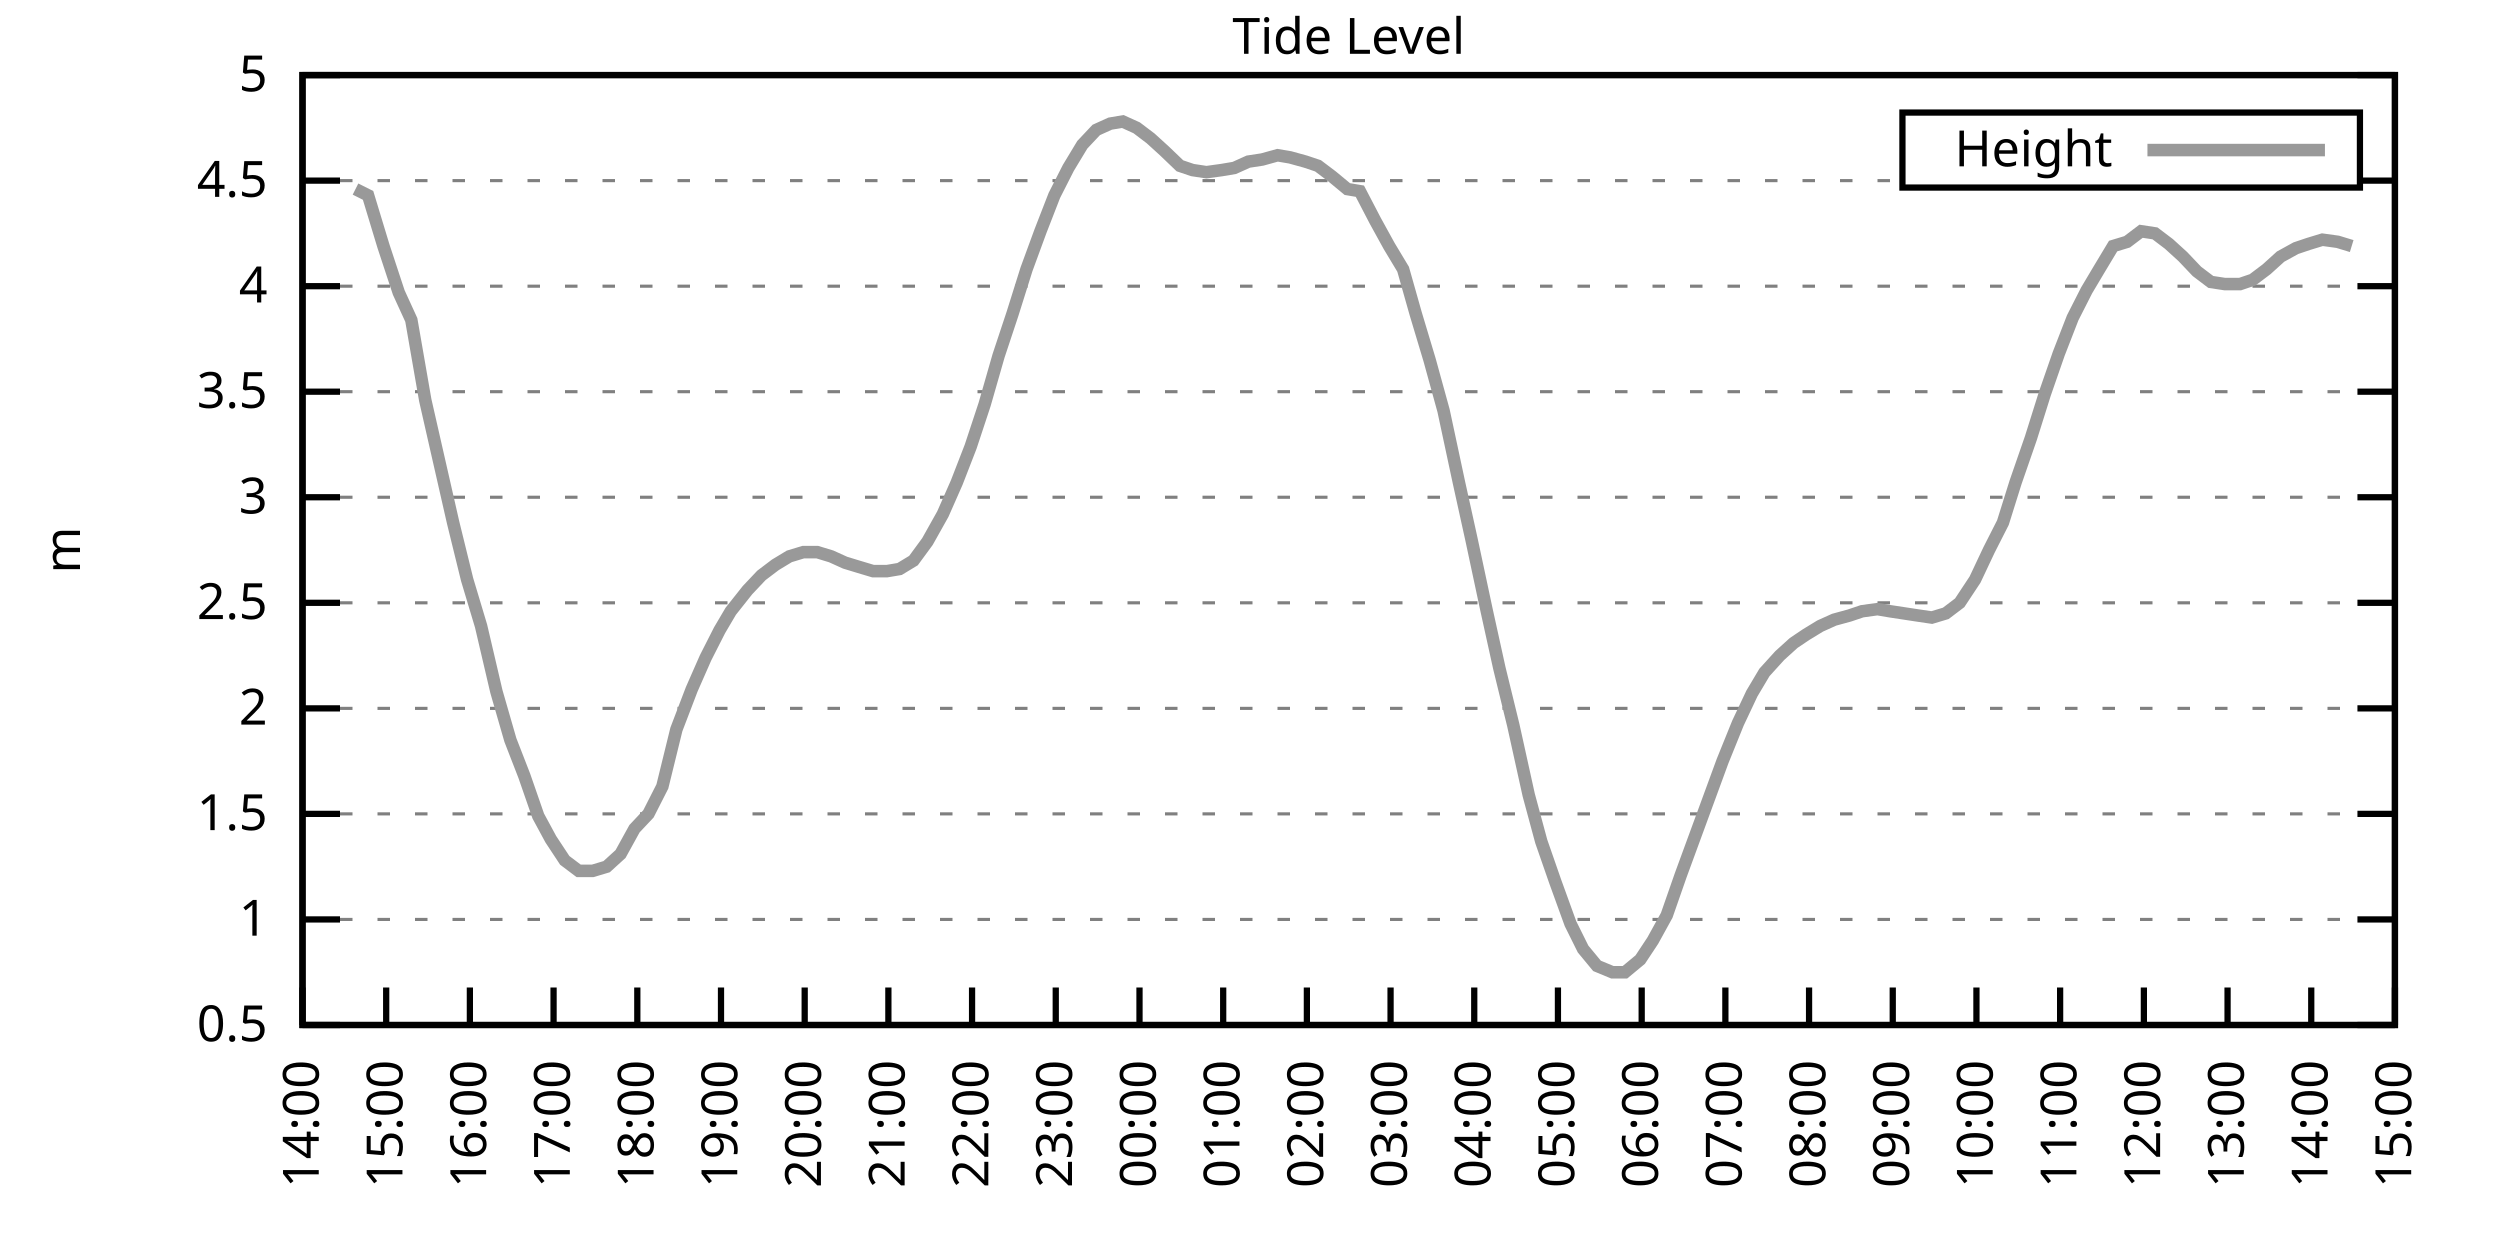
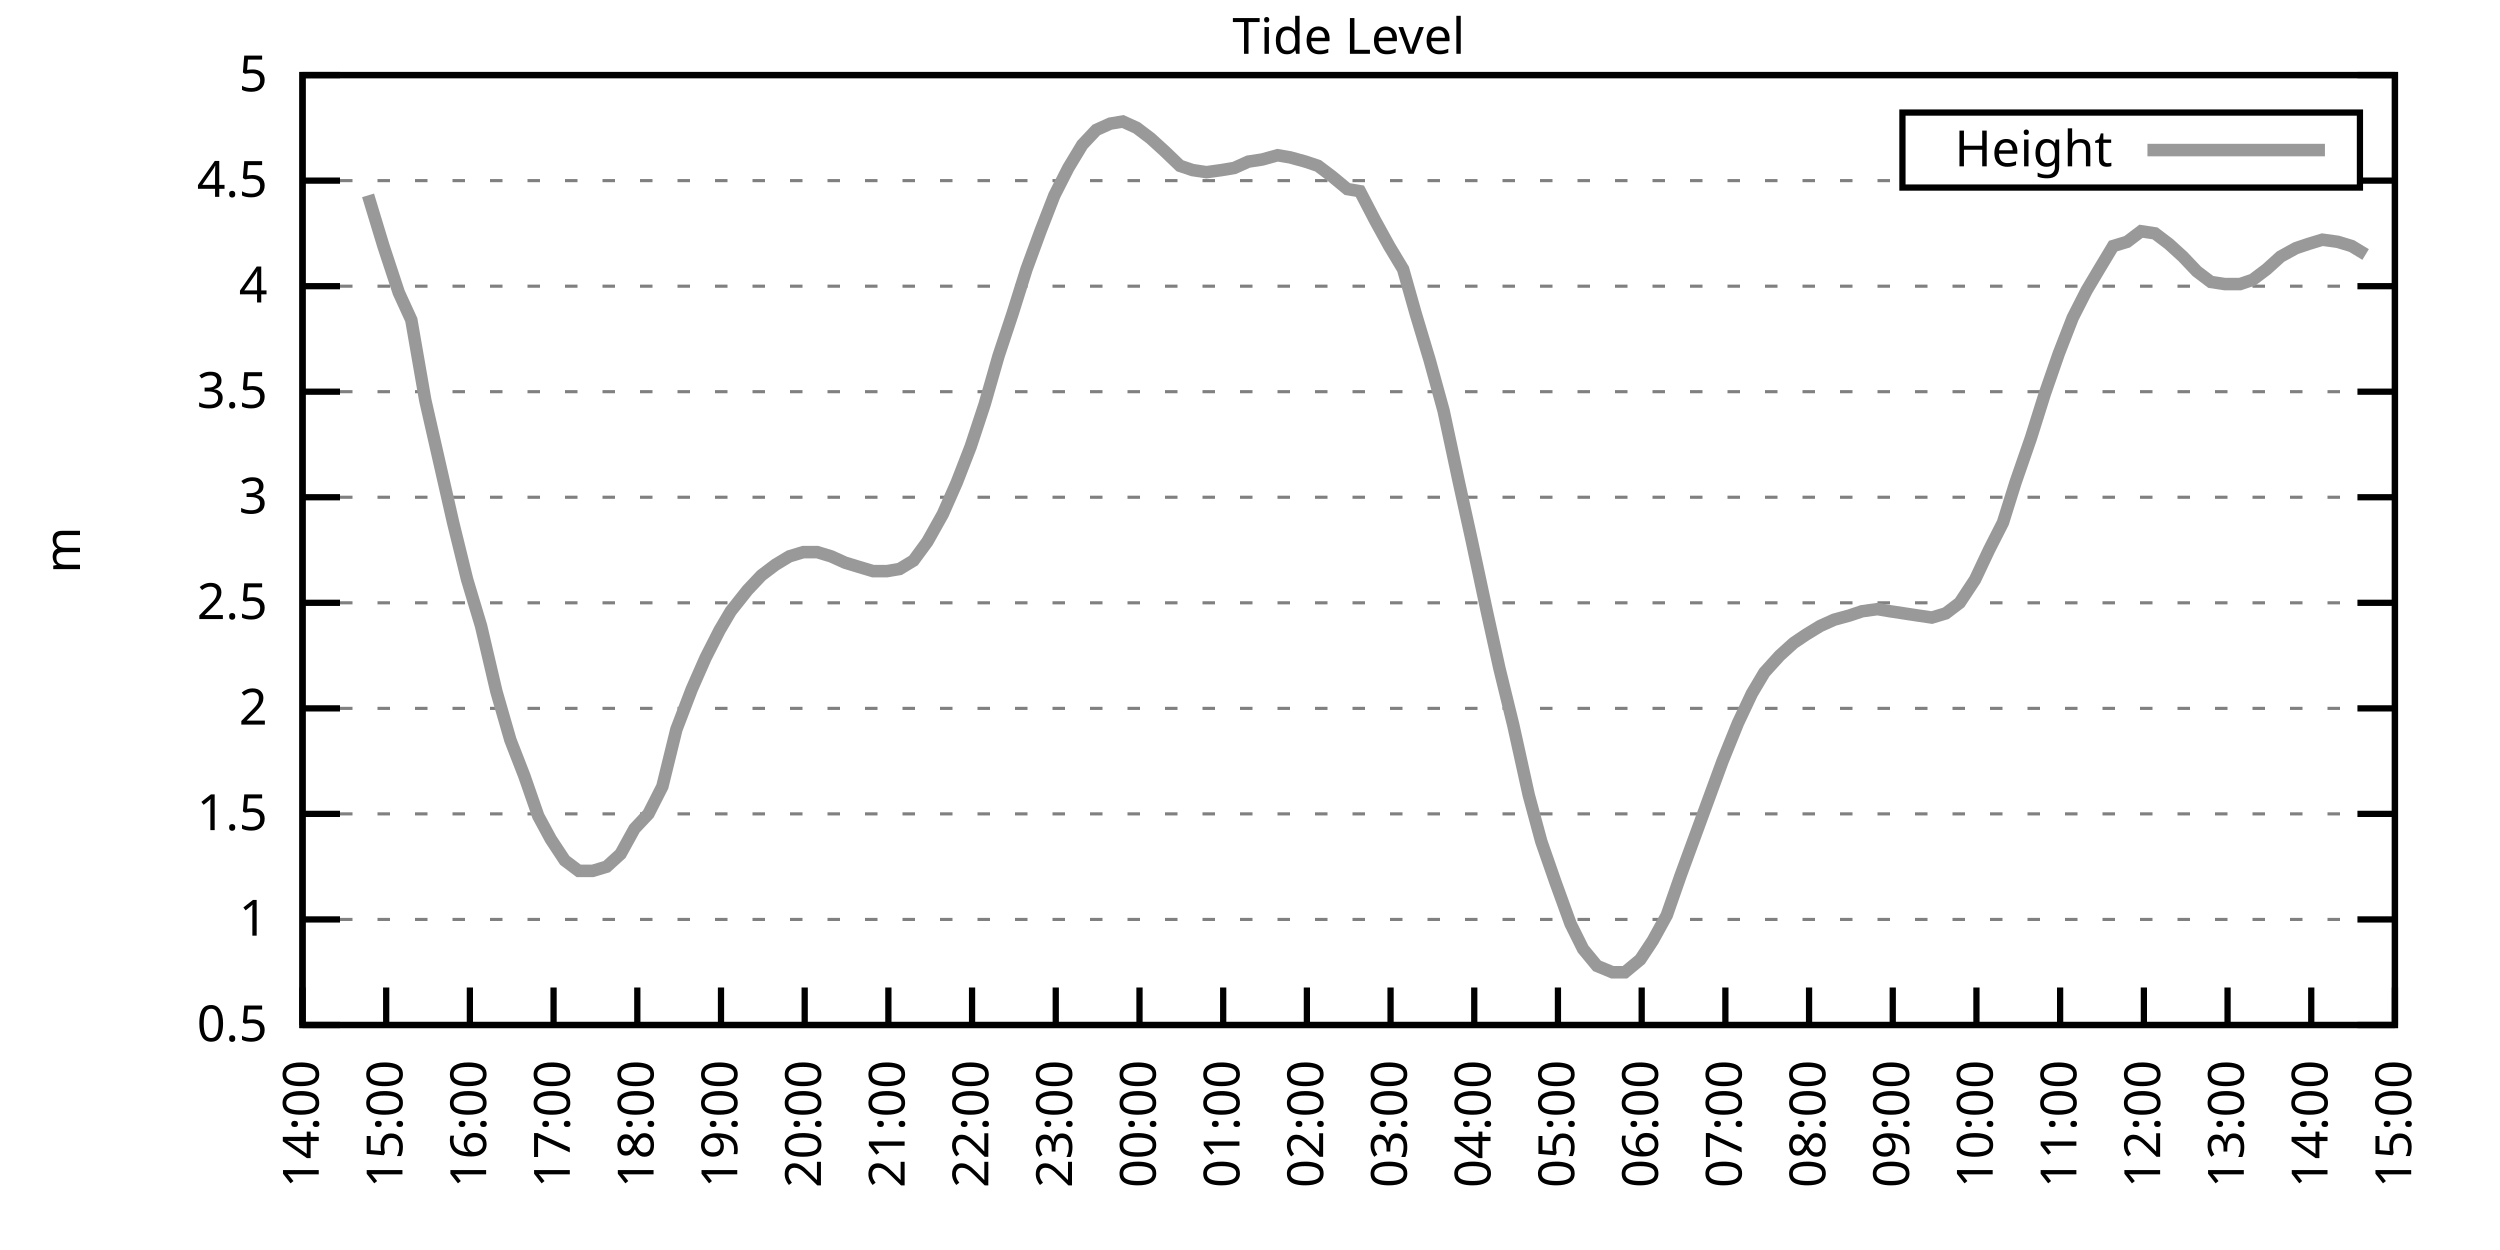
<svg xmlns="http://www.w3.org/2000/svg" xmlns:xlink="http://www.w3.org/1999/xlink" width="400" height="200" viewBox="0 0 400 200">
  <g id="gnuplot_canvas">
    <rect x="0" y="0" width="400" height="200" fill="none" />
    <defs>
      <circle id="gpDot" r="0.5" stroke-width="0.5" stroke="currentColor" />
      <path id="gpPt0" stroke-width="0.333" stroke="currentColor" d="M-1,0 h2 M0,-1 v2" />
      <path id="gpPt1" stroke-width="0.333" stroke="currentColor" d="M-1,-1 L1,1 M1,-1 L-1,1" />
      <path id="gpPt2" stroke-width="0.333" stroke="currentColor" d="M-1,0 L1,0 M0,-1 L0,1 M-1,-1 L1,1 M-1,1 L1,-1" />
      <rect id="gpPt3" stroke-width="0.333" stroke="currentColor" x="-1" y="-1" width="2" height="2" />
      <rect id="gpPt4" stroke-width="0.333" stroke="currentColor" fill="currentColor" x="-1" y="-1" width="2" height="2" />
      <circle id="gpPt5" stroke-width="0.333" stroke="currentColor" cx="0" cy="0" r="1" />
      <use xlink:href="#gpPt5" id="gpPt6" fill="currentColor" stroke="none" />
      <path id="gpPt7" stroke-width="0.333" stroke="currentColor" d="M0,-1.33 L-1.33,0.67 L1.33,0.67 z" />
      <use xlink:href="#gpPt7" id="gpPt8" fill="currentColor" stroke="none" />
      <use xlink:href="#gpPt7" id="gpPt9" stroke="currentColor" transform="rotate(180)" />
      <use xlink:href="#gpPt9" id="gpPt10" fill="currentColor" stroke="none" />
      <use xlink:href="#gpPt3" id="gpPt11" stroke="currentColor" transform="rotate(45)" />
      <use xlink:href="#gpPt11" id="gpPt12" fill="currentColor" stroke="none" />
      <path id="gpPt13" stroke-width="0.333" stroke="currentColor" d="M0,1.330 L1.265,0.411 L0.782,-1.067 L-0.782,-1.076 L-1.265,0.411 z" />
      <use xlink:href="#gpPt13" id="gpPt14" fill="currentColor" stroke="none" />
      <filter id="textbox" filterUnits="objectBoundingBox" x="0" y="0" height="1" width="1">
        <feFlood flood-color="white" flood-opacity="1" result="bgnd" />
        <feComposite in="SourceGraphic" in2="bgnd" operator="atop" />
      </filter>
      <filter id="greybox" filterUnits="objectBoundingBox" x="0" y="0" height="1" width="1">
        <feFlood flood-color="lightgrey" flood-opacity="1" result="grey" />
        <feComposite in="SourceGraphic" in2="grey" operator="atop" />
      </filter>
    </defs>
    <g fill="none" color="white" stroke="currentColor" stroke-width="1.00" stroke-linecap="butt" stroke-linejoin="miter">
</g>
    <g fill="none" color="black" stroke="currentColor" stroke-width="1.00" stroke-linecap="butt" stroke-linejoin="miter">
      <g stroke="none" shape-rendering="crispEdges">
        <polygon fill="rgb(255, 255, 255)" points="48.40,164.00 383.18,164.00 383.18,12.02 48.40,12.02 " />
      </g>
    </g>
    <g fill="none" color="black" stroke="currentColor" stroke-width="1.00" stroke-linecap="butt" stroke-linejoin="miter">
</g>
    <g fill="none" color="black" stroke="black" stroke-width="0.50" stroke-linecap="butt" stroke-linejoin="miter">
</g>
    <g fill="none" color="gray" stroke="currentColor" stroke-width="0.50" stroke-linecap="butt" stroke-linejoin="miter">
      <path stroke="gray" stroke-dasharray="2,4" class="gridline" d="M48.40,164.00 L383.19,164.00  " />
    </g>
    <g fill="none" color="gray" stroke="gray" stroke-width="1.00" stroke-linecap="butt" stroke-linejoin="miter">
</g>
    <g fill="none" color="black" stroke="currentColor" stroke-width="1.00" stroke-linecap="butt" stroke-linejoin="miter">
      <path stroke="black" d="M48.40,164.00 L54.40,164.00 M383.19,164.00 L377.19,164.00  " />
      <g transform="translate(42.80,166.60)" stroke="none" fill="black" font-family="Sans" font-size="8.00" text-anchor="end">
        <text>
          <tspan font-family="Sans"> 0.5</tspan>
        </text>
      </g>
    </g>
    <g fill="none" color="black" stroke="currentColor" stroke-width="1.00" stroke-linecap="butt" stroke-linejoin="miter">
</g>
    <g fill="none" color="black" stroke="black" stroke-width="0.50" stroke-linecap="butt" stroke-linejoin="miter">
</g>
    <g fill="none" color="gray" stroke="currentColor" stroke-width="0.50" stroke-linecap="butt" stroke-linejoin="miter">
      <path stroke="gray" stroke-dasharray="2,4" class="gridline" d="M48.40,147.11 L383.19,147.11  " />
    </g>
    <g fill="none" color="gray" stroke="gray" stroke-width="1.00" stroke-linecap="butt" stroke-linejoin="miter">
</g>
    <g fill="none" color="black" stroke="currentColor" stroke-width="1.00" stroke-linecap="butt" stroke-linejoin="miter">
      <path stroke="black" d="M48.40,147.11 L54.40,147.11 M383.19,147.11 L377.19,147.11  " />
      <g transform="translate(42.80,149.71)" stroke="none" fill="black" font-family="Sans" font-size="8.00" text-anchor="end">
        <text>
          <tspan font-family="Sans"> 1</tspan>
        </text>
      </g>
    </g>
    <g fill="none" color="black" stroke="currentColor" stroke-width="1.00" stroke-linecap="butt" stroke-linejoin="miter">
</g>
    <g fill="none" color="black" stroke="black" stroke-width="0.50" stroke-linecap="butt" stroke-linejoin="miter">
</g>
    <g fill="none" color="gray" stroke="currentColor" stroke-width="0.50" stroke-linecap="butt" stroke-linejoin="miter">
      <path stroke="gray" stroke-dasharray="2,4" class="gridline" d="M48.40,130.22 L383.19,130.22  " />
    </g>
    <g fill="none" color="gray" stroke="gray" stroke-width="1.00" stroke-linecap="butt" stroke-linejoin="miter">
</g>
    <g fill="none" color="black" stroke="currentColor" stroke-width="1.00" stroke-linecap="butt" stroke-linejoin="miter">
      <path stroke="black" d="M48.40,130.22 L54.40,130.22 M383.19,130.22 L377.19,130.22  " />
      <g transform="translate(42.80,132.82)" stroke="none" fill="black" font-family="Sans" font-size="8.00" text-anchor="end">
        <text>
          <tspan font-family="Sans"> 1.5</tspan>
        </text>
      </g>
    </g>
    <g fill="none" color="black" stroke="currentColor" stroke-width="1.00" stroke-linecap="butt" stroke-linejoin="miter">
</g>
    <g fill="none" color="black" stroke="black" stroke-width="0.50" stroke-linecap="butt" stroke-linejoin="miter">
</g>
    <g fill="none" color="gray" stroke="currentColor" stroke-width="0.50" stroke-linecap="butt" stroke-linejoin="miter">
      <path stroke="gray" stroke-dasharray="2,4" class="gridline" d="M48.40,113.34 L383.19,113.34  " />
    </g>
    <g fill="none" color="gray" stroke="gray" stroke-width="1.00" stroke-linecap="butt" stroke-linejoin="miter">
</g>
    <g fill="none" color="black" stroke="currentColor" stroke-width="1.00" stroke-linecap="butt" stroke-linejoin="miter">
      <path stroke="black" d="M48.40,113.34 L54.40,113.34 M383.19,113.34 L377.19,113.34  " />
      <g transform="translate(42.80,115.94)" stroke="none" fill="black" font-family="Sans" font-size="8.00" text-anchor="end">
        <text>
          <tspan font-family="Sans"> 2</tspan>
        </text>
      </g>
    </g>
    <g fill="none" color="black" stroke="currentColor" stroke-width="1.00" stroke-linecap="butt" stroke-linejoin="miter">
</g>
    <g fill="none" color="black" stroke="black" stroke-width="0.50" stroke-linecap="butt" stroke-linejoin="miter">
</g>
    <g fill="none" color="gray" stroke="currentColor" stroke-width="0.50" stroke-linecap="butt" stroke-linejoin="miter">
      <path stroke="gray" stroke-dasharray="2,4" class="gridline" d="M48.40,96.45 L383.19,96.45  " />
    </g>
    <g fill="none" color="gray" stroke="gray" stroke-width="1.00" stroke-linecap="butt" stroke-linejoin="miter">
</g>
    <g fill="none" color="black" stroke="currentColor" stroke-width="1.00" stroke-linecap="butt" stroke-linejoin="miter">
      <path stroke="black" d="M48.40,96.45 L54.40,96.45 M383.19,96.45 L377.19,96.45  " />
      <g transform="translate(42.80,99.05)" stroke="none" fill="black" font-family="Sans" font-size="8.00" text-anchor="end">
        <text>
          <tspan font-family="Sans"> 2.5</tspan>
        </text>
      </g>
    </g>
    <g fill="none" color="black" stroke="currentColor" stroke-width="1.00" stroke-linecap="butt" stroke-linejoin="miter">
</g>
    <g fill="none" color="black" stroke="black" stroke-width="0.50" stroke-linecap="butt" stroke-linejoin="miter">
</g>
    <g fill="none" color="gray" stroke="currentColor" stroke-width="0.50" stroke-linecap="butt" stroke-linejoin="miter">
      <path stroke="gray" stroke-dasharray="2,4" class="gridline" d="M48.40,79.56 L383.19,79.56  " />
    </g>
    <g fill="none" color="gray" stroke="gray" stroke-width="1.00" stroke-linecap="butt" stroke-linejoin="miter">
</g>
    <g fill="none" color="black" stroke="currentColor" stroke-width="1.00" stroke-linecap="butt" stroke-linejoin="miter">
      <path stroke="black" d="M48.40,79.56 L54.40,79.56 M383.19,79.56 L377.19,79.56  " />
      <g transform="translate(42.80,82.16)" stroke="none" fill="black" font-family="Sans" font-size="8.00" text-anchor="end">
        <text>
          <tspan font-family="Sans"> 3</tspan>
        </text>
      </g>
    </g>
    <g fill="none" color="black" stroke="currentColor" stroke-width="1.00" stroke-linecap="butt" stroke-linejoin="miter">
</g>
    <g fill="none" color="black" stroke="black" stroke-width="0.50" stroke-linecap="butt" stroke-linejoin="miter">
</g>
    <g fill="none" color="gray" stroke="currentColor" stroke-width="0.50" stroke-linecap="butt" stroke-linejoin="miter">
      <path stroke="gray" stroke-dasharray="2,4" class="gridline" d="M48.40,62.67 L383.19,62.67  " />
    </g>
    <g fill="none" color="gray" stroke="gray" stroke-width="1.00" stroke-linecap="butt" stroke-linejoin="miter">
</g>
    <g fill="none" color="black" stroke="currentColor" stroke-width="1.00" stroke-linecap="butt" stroke-linejoin="miter">
      <path stroke="black" d="M48.40,62.67 L54.40,62.67 M383.19,62.67 L377.19,62.67  " />
      <g transform="translate(42.80,65.27)" stroke="none" fill="black" font-family="Sans" font-size="8.00" text-anchor="end">
        <text>
          <tspan font-family="Sans"> 3.5</tspan>
        </text>
      </g>
    </g>
    <g fill="none" color="black" stroke="currentColor" stroke-width="1.00" stroke-linecap="butt" stroke-linejoin="miter">
</g>
    <g fill="none" color="black" stroke="black" stroke-width="0.50" stroke-linecap="butt" stroke-linejoin="miter">
</g>
    <g fill="none" color="gray" stroke="currentColor" stroke-width="0.50" stroke-linecap="butt" stroke-linejoin="miter">
      <path stroke="gray" stroke-dasharray="2,4" class="gridline" d="M48.40,45.79 L383.19,45.79  " />
    </g>
    <g fill="none" color="gray" stroke="gray" stroke-width="1.00" stroke-linecap="butt" stroke-linejoin="miter">
</g>
    <g fill="none" color="black" stroke="currentColor" stroke-width="1.00" stroke-linecap="butt" stroke-linejoin="miter">
      <path stroke="black" d="M48.40,45.79 L54.40,45.79 M383.19,45.79 L377.19,45.79  " />
      <g transform="translate(42.80,48.39)" stroke="none" fill="black" font-family="Sans" font-size="8.00" text-anchor="end">
        <text>
          <tspan font-family="Sans"> 4</tspan>
        </text>
      </g>
    </g>
    <g fill="none" color="black" stroke="currentColor" stroke-width="1.00" stroke-linecap="butt" stroke-linejoin="miter">
</g>
    <g fill="none" color="black" stroke="black" stroke-width="0.50" stroke-linecap="butt" stroke-linejoin="miter">
</g>
    <g fill="none" color="gray" stroke="currentColor" stroke-width="0.50" stroke-linecap="butt" stroke-linejoin="miter">
      <path stroke="gray" stroke-dasharray="2,4" class="gridline" d="M48.40,28.90 L304.39,28.90 M377.59,28.90 L383.19,28.90  " />
    </g>
    <g fill="none" color="gray" stroke="gray" stroke-width="1.00" stroke-linecap="butt" stroke-linejoin="miter">
</g>
    <g fill="none" color="black" stroke="currentColor" stroke-width="1.00" stroke-linecap="butt" stroke-linejoin="miter">
      <path stroke="black" d="M48.40,28.90 L54.40,28.90 M383.19,28.90 L377.19,28.90  " />
      <g transform="translate(42.80,31.50)" stroke="none" fill="black" font-family="Sans" font-size="8.00" text-anchor="end">
        <text>
          <tspan font-family="Sans"> 4.5</tspan>
        </text>
      </g>
    </g>
    <g fill="none" color="black" stroke="currentColor" stroke-width="1.00" stroke-linecap="butt" stroke-linejoin="miter">
</g>
    <g fill="none" color="black" stroke="black" stroke-width="0.50" stroke-linecap="butt" stroke-linejoin="miter">
</g>
    <g fill="none" color="gray" stroke="currentColor" stroke-width="0.50" stroke-linecap="butt" stroke-linejoin="miter">
      <path stroke="gray" stroke-dasharray="2,4" class="gridline" d="M48.40,12.01 L383.19,12.01  " />
    </g>
    <g fill="none" color="gray" stroke="gray" stroke-width="1.00" stroke-linecap="butt" stroke-linejoin="miter">
</g>
    <g fill="none" color="black" stroke="currentColor" stroke-width="1.00" stroke-linecap="butt" stroke-linejoin="miter">
      <path stroke="black" d="M48.40,12.01 L54.40,12.01 M383.19,12.01 L377.19,12.01  " />
      <g transform="translate(42.80,14.61)" stroke="none" fill="black" font-family="Sans" font-size="8.00" text-anchor="end">
        <text>
          <tspan font-family="Sans"> 5</tspan>
        </text>
      </g>
    </g>
    <g fill="none" color="black" stroke="currentColor" stroke-width="1.00" stroke-linecap="butt" stroke-linejoin="miter">
      <path stroke="black" d="M48.40,164.00 L48.40,158.00  " />
      <g transform="translate(51.00,169.60) rotate(270.00)" stroke="none" fill="black" font-family="Sans" font-size="8.00" text-anchor="end">
        <text>
          <tspan font-family="Sans">14:00</tspan>
        </text>
      </g>
    </g>
    <g fill="none" color="black" stroke="currentColor" stroke-width="1.00" stroke-linecap="butt" stroke-linejoin="miter">
      <path stroke="black" d="M61.79,164.00 L61.79,158.00  " />
      <g transform="translate(64.39,169.60) rotate(270.00)" stroke="none" fill="black" font-family="Sans" font-size="8.00" text-anchor="end">
        <text>
          <tspan font-family="Sans">15:00</tspan>
        </text>
      </g>
    </g>
    <g fill="none" color="black" stroke="currentColor" stroke-width="1.00" stroke-linecap="butt" stroke-linejoin="miter">
      <path stroke="black" d="M75.18,164.00 L75.18,158.00  " />
      <g transform="translate(77.78,169.60) rotate(270.00)" stroke="none" fill="black" font-family="Sans" font-size="8.00" text-anchor="end">
        <text>
          <tspan font-family="Sans">16:00</tspan>
        </text>
      </g>
    </g>
    <g fill="none" color="black" stroke="currentColor" stroke-width="1.00" stroke-linecap="butt" stroke-linejoin="miter">
      <path stroke="black" d="M88.57,164.00 L88.57,158.00  " />
      <g transform="translate(91.17,169.60) rotate(270.00)" stroke="none" fill="black" font-family="Sans" font-size="8.00" text-anchor="end">
        <text>
          <tspan font-family="Sans">17:00</tspan>
        </text>
      </g>
    </g>
    <g fill="none" color="black" stroke="currentColor" stroke-width="1.00" stroke-linecap="butt" stroke-linejoin="miter">
      <path stroke="black" d="M101.97,164.00 L101.97,158.00  " />
      <g transform="translate(104.57,169.60) rotate(270.00)" stroke="none" fill="black" font-family="Sans" font-size="8.00" text-anchor="end">
        <text>
          <tspan font-family="Sans">18:00</tspan>
        </text>
      </g>
    </g>
    <g fill="none" color="black" stroke="currentColor" stroke-width="1.00" stroke-linecap="butt" stroke-linejoin="miter">
      <path stroke="black" d="M115.36,164.00 L115.36,158.00  " />
      <g transform="translate(117.96,169.60) rotate(270.00)" stroke="none" fill="black" font-family="Sans" font-size="8.00" text-anchor="end">
        <text>
          <tspan font-family="Sans">19:00</tspan>
        </text>
      </g>
    </g>
    <g fill="none" color="black" stroke="currentColor" stroke-width="1.00" stroke-linecap="butt" stroke-linejoin="miter">
      <path stroke="black" d="M128.75,164.00 L128.75,158.00  " />
      <g transform="translate(131.35,169.60) rotate(270.00)" stroke="none" fill="black" font-family="Sans" font-size="8.00" text-anchor="end">
        <text>
          <tspan font-family="Sans">20:00</tspan>
        </text>
      </g>
    </g>
    <g fill="none" color="black" stroke="currentColor" stroke-width="1.00" stroke-linecap="butt" stroke-linejoin="miter">
      <path stroke="black" d="M142.14,164.00 L142.14,158.00  " />
      <g transform="translate(144.74,169.60) rotate(270.00)" stroke="none" fill="black" font-family="Sans" font-size="8.00" text-anchor="end">
        <text>
          <tspan font-family="Sans">21:00</tspan>
        </text>
      </g>
    </g>
    <g fill="none" color="black" stroke="currentColor" stroke-width="1.00" stroke-linecap="butt" stroke-linejoin="miter">
      <path stroke="black" d="M155.53,164.00 L155.53,158.00  " />
      <g transform="translate(158.13,169.60) rotate(270.00)" stroke="none" fill="black" font-family="Sans" font-size="8.00" text-anchor="end">
        <text>
          <tspan font-family="Sans">22:00</tspan>
        </text>
      </g>
    </g>
    <g fill="none" color="black" stroke="currentColor" stroke-width="1.00" stroke-linecap="butt" stroke-linejoin="miter">
      <path stroke="black" d="M168.92,164.00 L168.92,158.00  " />
      <g transform="translate(171.52,169.60) rotate(270.00)" stroke="none" fill="black" font-family="Sans" font-size="8.00" text-anchor="end">
        <text>
          <tspan font-family="Sans">23:00</tspan>
        </text>
      </g>
    </g>
    <g fill="none" color="black" stroke="currentColor" stroke-width="1.00" stroke-linecap="butt" stroke-linejoin="miter">
      <path stroke="black" d="M182.32,164.00 L182.32,158.00  " />
      <g transform="translate(184.92,169.60) rotate(270.00)" stroke="none" fill="black" font-family="Sans" font-size="8.00" text-anchor="end">
        <text>
          <tspan font-family="Sans">00:00</tspan>
        </text>
      </g>
    </g>
    <g fill="none" color="black" stroke="currentColor" stroke-width="1.00" stroke-linecap="butt" stroke-linejoin="miter">
      <path stroke="black" d="M195.71,164.00 L195.71,158.00  " />
      <g transform="translate(198.31,169.60) rotate(270.00)" stroke="none" fill="black" font-family="Sans" font-size="8.00" text-anchor="end">
        <text>
          <tspan font-family="Sans">01:00</tspan>
        </text>
      </g>
    </g>
    <g fill="none" color="black" stroke="currentColor" stroke-width="1.00" stroke-linecap="butt" stroke-linejoin="miter">
      <path stroke="black" d="M209.10,164.00 L209.10,158.00  " />
      <g transform="translate(211.70,169.60) rotate(270.00)" stroke="none" fill="black" font-family="Sans" font-size="8.00" text-anchor="end">
        <text>
          <tspan font-family="Sans">02:00</tspan>
        </text>
      </g>
    </g>
    <g fill="none" color="black" stroke="currentColor" stroke-width="1.00" stroke-linecap="butt" stroke-linejoin="miter">
      <path stroke="black" d="M222.49,164.00 L222.49,158.00  " />
      <g transform="translate(225.09,169.60) rotate(270.00)" stroke="none" fill="black" font-family="Sans" font-size="8.00" text-anchor="end">
        <text>
          <tspan font-family="Sans">03:00</tspan>
        </text>
      </g>
    </g>
    <g fill="none" color="black" stroke="currentColor" stroke-width="1.00" stroke-linecap="butt" stroke-linejoin="miter">
      <path stroke="black" d="M235.88,164.00 L235.88,158.00  " />
      <g transform="translate(238.48,169.60) rotate(270.00)" stroke="none" fill="black" font-family="Sans" font-size="8.00" text-anchor="end">
        <text>
          <tspan font-family="Sans">04:00</tspan>
        </text>
      </g>
    </g>
    <g fill="none" color="black" stroke="currentColor" stroke-width="1.00" stroke-linecap="butt" stroke-linejoin="miter">
      <path stroke="black" d="M249.27,164.00 L249.27,158.00  " />
      <g transform="translate(251.87,169.60) rotate(270.00)" stroke="none" fill="black" font-family="Sans" font-size="8.00" text-anchor="end">
        <text>
          <tspan font-family="Sans">05:00</tspan>
        </text>
      </g>
    </g>
    <g fill="none" color="black" stroke="currentColor" stroke-width="1.00" stroke-linecap="butt" stroke-linejoin="miter">
      <path stroke="black" d="M262.67,164.00 L262.67,158.00  " />
      <g transform="translate(265.27,169.60) rotate(270.00)" stroke="none" fill="black" font-family="Sans" font-size="8.00" text-anchor="end">
        <text>
          <tspan font-family="Sans">06:00</tspan>
        </text>
      </g>
    </g>
    <g fill="none" color="black" stroke="currentColor" stroke-width="1.00" stroke-linecap="butt" stroke-linejoin="miter">
      <path stroke="black" d="M276.06,164.00 L276.06,158.00  " />
      <g transform="translate(278.66,169.60) rotate(270.00)" stroke="none" fill="black" font-family="Sans" font-size="8.00" text-anchor="end">
        <text>
          <tspan font-family="Sans">07:00</tspan>
        </text>
      </g>
    </g>
    <g fill="none" color="black" stroke="currentColor" stroke-width="1.00" stroke-linecap="butt" stroke-linejoin="miter">
      <path stroke="black" d="M289.45,164.00 L289.45,158.00  " />
      <g transform="translate(292.05,169.60) rotate(270.00)" stroke="none" fill="black" font-family="Sans" font-size="8.00" text-anchor="end">
        <text>
          <tspan font-family="Sans">08:00</tspan>
        </text>
      </g>
    </g>
    <g fill="none" color="black" stroke="currentColor" stroke-width="1.00" stroke-linecap="butt" stroke-linejoin="miter">
      <path stroke="black" d="M302.84,164.00 L302.84,158.00  " />
      <g transform="translate(305.44,169.60) rotate(270.00)" stroke="none" fill="black" font-family="Sans" font-size="8.00" text-anchor="end">
        <text>
          <tspan font-family="Sans">09:00</tspan>
        </text>
      </g>
    </g>
    <g fill="none" color="black" stroke="currentColor" stroke-width="1.00" stroke-linecap="butt" stroke-linejoin="miter">
      <path stroke="black" d="M316.23,164.00 L316.23,158.00  " />
      <g transform="translate(318.83,169.60) rotate(270.00)" stroke="none" fill="black" font-family="Sans" font-size="8.00" text-anchor="end">
        <text>
          <tspan font-family="Sans">10:00</tspan>
        </text>
      </g>
    </g>
    <g fill="none" color="black" stroke="currentColor" stroke-width="1.00" stroke-linecap="butt" stroke-linejoin="miter">
      <path stroke="black" d="M329.62,164.00 L329.62,158.00  " />
      <g transform="translate(332.22,169.60) rotate(270.00)" stroke="none" fill="black" font-family="Sans" font-size="8.00" text-anchor="end">
        <text>
          <tspan font-family="Sans">11:00</tspan>
        </text>
      </g>
    </g>
    <g fill="none" color="black" stroke="currentColor" stroke-width="1.00" stroke-linecap="butt" stroke-linejoin="miter">
      <path stroke="black" d="M343.02,164.00 L343.02,158.00  " />
      <g transform="translate(345.62,169.60) rotate(270.00)" stroke="none" fill="black" font-family="Sans" font-size="8.00" text-anchor="end">
        <text>
          <tspan font-family="Sans">12:00</tspan>
        </text>
      </g>
    </g>
    <g fill="none" color="black" stroke="currentColor" stroke-width="1.00" stroke-linecap="butt" stroke-linejoin="miter">
      <path stroke="black" d="M356.41,164.00 L356.41,158.00  " />
      <g transform="translate(359.01,169.60) rotate(270.00)" stroke="none" fill="black" font-family="Sans" font-size="8.00" text-anchor="end">
        <text>
          <tspan font-family="Sans">13:00</tspan>
        </text>
      </g>
    </g>
    <g fill="none" color="black" stroke="currentColor" stroke-width="1.00" stroke-linecap="butt" stroke-linejoin="miter">
      <path stroke="black" d="M369.80,164.00 L369.80,158.00  " />
      <g transform="translate(372.40,169.60) rotate(270.00)" stroke="none" fill="black" font-family="Sans" font-size="8.00" text-anchor="end">
        <text>
          <tspan font-family="Sans">14:00</tspan>
        </text>
      </g>
    </g>
    <g fill="none" color="black" stroke="currentColor" stroke-width="1.00" stroke-linecap="butt" stroke-linejoin="miter">
      <path stroke="black" d="M383.19,164.00 L383.19,158.00  " />
      <g transform="translate(385.79,169.60) rotate(270.00)" stroke="none" fill="black" font-family="Sans" font-size="8.00" text-anchor="end">
        <text>
          <tspan font-family="Sans">15:00</tspan>
        </text>
      </g>
    </g>
    <g fill="none" color="black" stroke="currentColor" stroke-width="1.00" stroke-linecap="butt" stroke-linejoin="miter">
</g>
    <g fill="none" color="black" stroke="currentColor" stroke-width="1.00" stroke-linecap="butt" stroke-linejoin="miter">
      <path stroke="black" d="M48.40,12.01 L48.40,164.00 L383.19,164.00 L383.19,12.01 L48.40,12.01 Z  " />
    </g>
    <g fill="none" color="black" stroke="currentColor" stroke-width="1.00" stroke-linecap="butt" stroke-linejoin="miter">
</g>
    <g fill="none" color="black" stroke="currentColor" stroke-width="1.00" stroke-linecap="butt" stroke-linejoin="miter">
      <path stroke="black" d="M304.39,30.01 L304.39,18.01 L377.59,18.01 L377.59,30.01 L304.39,30.01 Z  " />
    </g>
    <g id="Tide_level_plot_1">
      <g fill="none" color="white" stroke="black" stroke-width="2.00" stroke-linecap="butt" stroke-linejoin="miter">
</g>
      <g fill="none" color="black" stroke="currentColor" stroke-width="2.00" stroke-linecap="butt" stroke-linejoin="miter">
        <g transform="translate(337.99,26.61)" stroke="none" fill="black" font-family="Sans" font-size="8.00" text-anchor="end">
          <text>
            <tspan font-family="Sans">Height</tspan>
          </text>
        </g>
      </g>
      <g fill="none" color="black" stroke="currentColor" stroke-width="2.00" stroke-linecap="butt" stroke-linejoin="miter">
-         <path stroke="rgb(153, 153, 153)" d="M343.59,24.01 L371.99,24.01 M56.88,30.25 L58.89,31.26 L61.35,39.37 L63.80,46.80 L65.81,51.19 L68.04,64.02   L70.27,73.82 L72.50,83.61 L74.74,92.73 L76.97,100.16 L79.42,110.63 L81.66,118.40 L83.89,124.14 L86.12,130.56   L88.13,134.28 L90.36,137.66 L92.59,139.34 L94.82,139.34 L97.06,138.67 L99.29,136.64 L101.52,132.59 L103.75,130.22   L105.98,125.83 L108.22,116.71 L110.67,110.30 L112.90,105.23 L115.13,100.84 L116.92,97.80 L119.60,94.42 L121.83,92.06   L124.06,90.37 L126.29,89.02 L128.53,88.34 L130.76,88.34 L132.99,89.02 L135.22,90.03 L137.45,90.71 L139.69,91.38   L141.92,91.38 L143.93,91.04 L146.16,89.69 L148.39,86.65 L150.85,82.26 L153.08,77.20 L155.31,71.45 L157.54,64.70   L159.77,56.93 L162.01,50.18 L164.24,43.08 L166.47,37.00 L168.70,31.26 L170.93,26.87 L173.17,23.16 L175.40,20.79   L177.63,19.78 L179.64,19.44 L181.87,20.45 L184.10,22.14 L186.33,24.17 L188.79,26.53 L190.80,27.21 L193.03,27.55   L195.48,27.21 L197.49,26.87 L199.73,25.86 L201.96,25.52 L204.41,24.84 L206.42,25.18 L208.88,25.86 L210.88,26.53   L213.12,28.22 L215.57,30.25 L217.58,30.59 L220.04,35.32 L222.27,39.37 L224.50,43.08 L226.51,50.18 L228.74,57.61   L230.97,65.71 L233.43,77.20 L235.44,86.32 L237.89,97.80 L239.90,106.92 L242.13,116.04 L244.59,127.18 L246.60,134.62   L248.83,141.03 L251.28,147.79 L253.29,151.84 L255.52,154.54 L257.98,155.56 L259.99,155.56 L262.44,153.53 L264.45,150.49   L266.68,146.44 L268.92,140.02 L271.15,133.94 L273.38,127.86 L275.61,121.78 L278.07,115.70 L280.30,110.97 L282.31,107.59   L284.76,104.89 L286.99,102.87 L289.00,101.52 L291.23,100.16 L293.47,99.15 L295.92,98.48 L297.93,97.80 L300.39,97.46   L302.39,97.80 L304.63,98.14 L306.86,98.48 L309.09,98.81 L311.32,98.14 L313.55,96.45 L316.01,92.73 L318.24,88.00   L320.47,83.61 L322.48,77.20 L324.94,70.10 L327.17,63.01 L329.40,56.59 L331.63,50.85 L333.86,46.46 L335.87,43.08   L338.10,39.37 L340.34,38.69 L342.57,37.00 L344.80,37.34 L347.03,39.03 L349.26,41.06 L351.50,43.42 L353.73,45.11   L355.96,45.45 L358.42,45.45 L360.42,44.77 L362.66,43.08 L364.89,41.06 L367.34,39.71 L369.35,39.03 L371.58,38.35   L374.04,38.69 L376.27,39.37  " />
+         <path stroke="rgb(153, 153, 153)" d="M343.59,24.01 L371.99,24.01 M58.89,31.26 L61.35,39.37 L63.80,46.80 L65.81,51.19 L68.04,64.02 L70.27,73.82   L72.50,83.61 L74.74,92.73 L76.97,100.16 L79.42,110.63 L81.66,118.40 L83.89,124.14 L86.12,130.56 L88.13,134.28   L90.36,137.66 L92.59,139.34 L94.82,139.34 L97.06,138.67 L99.29,136.64 L101.52,132.59 L103.75,130.22 L105.98,125.83   L108.22,116.71 L110.67,110.30 L112.90,105.23 L115.13,100.84 L116.92,97.80 L119.60,94.42 L121.83,92.06 L124.06,90.37   L126.29,89.02 L128.53,88.34 L130.76,88.34 L132.99,89.02 L135.22,90.03 L137.45,90.71 L139.69,91.38 L141.92,91.38   L143.93,91.04 L146.16,89.69 L148.39,86.65 L150.85,82.26 L153.08,77.20 L155.31,71.45 L157.54,64.70 L159.77,56.93   L162.01,50.18 L164.24,43.08 L166.47,37.00 L168.70,31.26 L170.93,26.87 L173.17,23.16 L175.40,20.79 L177.63,19.78   L179.64,19.44 L181.87,20.45 L184.10,22.14 L186.33,24.17 L188.79,26.53 L190.80,27.21 L193.03,27.55 L195.48,27.21   L197.49,26.87 L199.73,25.86 L201.96,25.52 L204.41,24.84 L206.42,25.18 L208.88,25.86 L210.88,26.53 L213.12,28.22   L215.57,30.25 L217.58,30.59 L220.04,35.32 L222.27,39.37 L224.50,43.08 L226.51,50.18 L228.74,57.61 L230.97,65.71   L233.43,77.20 L235.44,86.32 L237.89,97.80 L239.90,106.92 L242.13,116.04 L244.59,127.18 L246.60,134.62 L248.83,141.03   L251.28,147.79 L253.29,151.84 L255.52,154.54 L257.98,155.56 L259.99,155.56 L262.44,153.53 L264.45,150.49 L266.68,146.44   L268.92,140.02 L271.15,133.94 L273.38,127.86 L275.61,121.78 L278.07,115.70 L280.30,110.97 L282.31,107.59 L284.76,104.89   L286.99,102.87 L289.00,101.52 L291.23,100.16 L293.47,99.15 L295.92,98.48 L297.93,97.80 L300.39,97.46 L302.39,97.80   L304.63,98.14 L306.86,98.48 L309.09,98.81 L311.32,98.14 L313.55,96.45 L316.01,92.73 L318.24,88.00 L320.47,83.61   L322.48,77.20 L324.94,70.10 L327.17,63.01 L329.40,56.59 L331.63,50.85 L333.86,46.46 L335.87,43.08 L338.10,39.37   L340.34,38.69 L342.57,37.00 L344.80,37.34 L347.03,39.03 L349.26,41.06 L351.50,43.42 L353.73,45.11 L355.96,45.45   L358.42,45.45 L360.42,44.77 L362.66,43.08 L364.89,41.06 L367.34,39.71 L369.35,39.03 L371.58,38.35 L374.04,38.69   L376.27,39.37 L378.50,40.72  " />
      </g>
    </g>
    <g fill="none" color="black" stroke="currentColor" stroke-width="2.00" stroke-linecap="butt" stroke-linejoin="miter">
</g>
    <g fill="none" color="black" stroke="black" stroke-width="1.00" stroke-linecap="butt" stroke-linejoin="miter">
</g>
    <g fill="none" color="black" stroke="currentColor" stroke-width="1.00" stroke-linecap="butt" stroke-linejoin="miter">
      <path stroke="black" d="M48.40,12.01 L48.40,164.00 L383.19,164.00 L383.19,12.01 L48.40,12.01 Z  " />
      <g transform="translate(12.80,88.01) rotate(270.00)" stroke="none" fill="black" font-family="Sans" font-size="8.00" text-anchor="middle">
        <text>
          <tspan font-family="Sans">m</tspan>
        </text>
      </g>
    </g>
    <g fill="none" color="black" stroke="currentColor" stroke-width="1.00" stroke-linecap="butt" stroke-linejoin="miter">
</g>
    <g fill="none" color="black" stroke="currentColor" stroke-width="1.00" stroke-linecap="butt" stroke-linejoin="miter">
      <g transform="translate(215.79,8.61)" stroke="none" fill="black" font-family="Sans" font-size="8.00" text-anchor="middle">
        <text>
          <tspan font-family="Sans">Tide Level</tspan>
        </text>
      </g>
    </g>
    <g fill="none" color="black" stroke="currentColor" stroke-width="1.00" stroke-linecap="butt" stroke-linejoin="miter">
</g>
  </g>
</svg>
